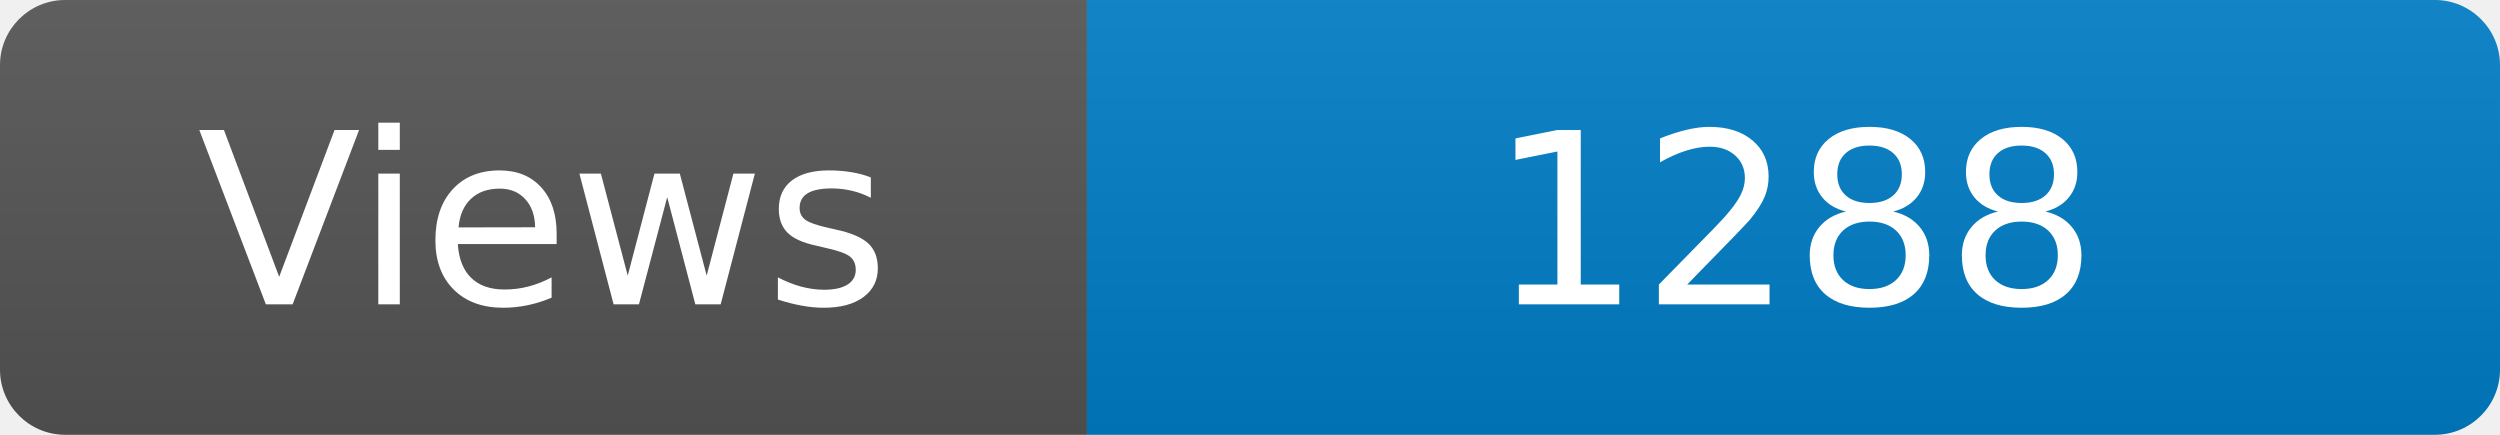
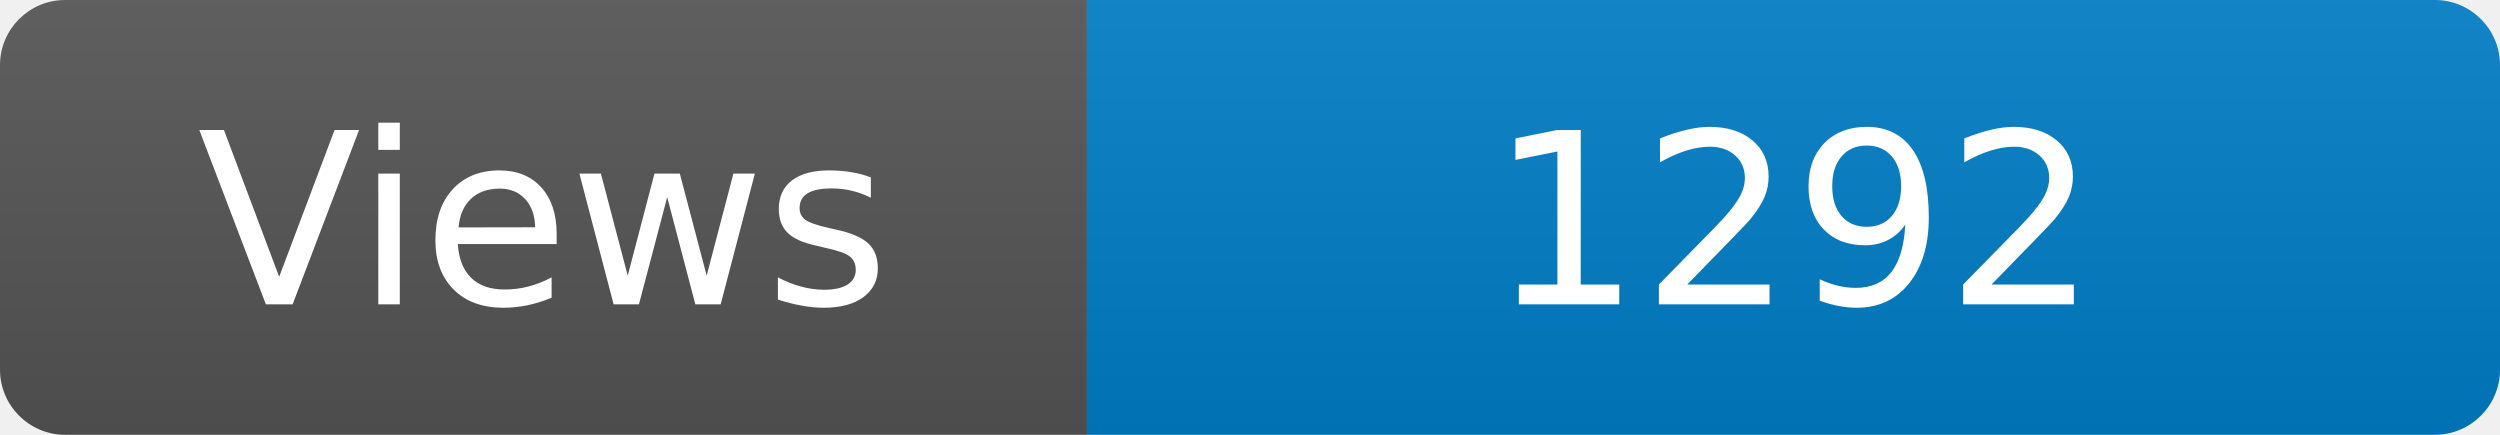
<svg xmlns="http://www.w3.org/2000/svg" width="115" height="20" role="img" aria-label="Maintained?: yes">
  <linearGradient id="s" x2="0" y2="100%">
    <stop offset="0" stop-color="#bbb" stop-opacity=".1" />
    <stop offset="1" stop-opacity=".1" />
  </linearGradient>
  <clipPath id="r">
    <rect width="115" height="20" rx="3" fill="#fff" />
  </clipPath>
  <g clip-path="url(#r)">
    <rect width="50" height="20" fill="#555" />
    <rect x="50" width="160" height="20" fill="#007ec6" />
    <rect width="115" height="20" fill="url(#s)" />
  </g>
  <g fill="#fff" text-anchor="middle" font-family="Verdana,Geneva,DejaVu Sans,sans-serif" font-size="110">
    <text x="250" y="140" transform="scale(.1)" fill="#fff">Views</text>
-     <text x="825" y="140" transform="scale(.1)" fill="#fff">1288</text>
+     <text x="825" y="140" transform="scale(.1)" fill="#fff">1292</text>
  </g>
</svg>
